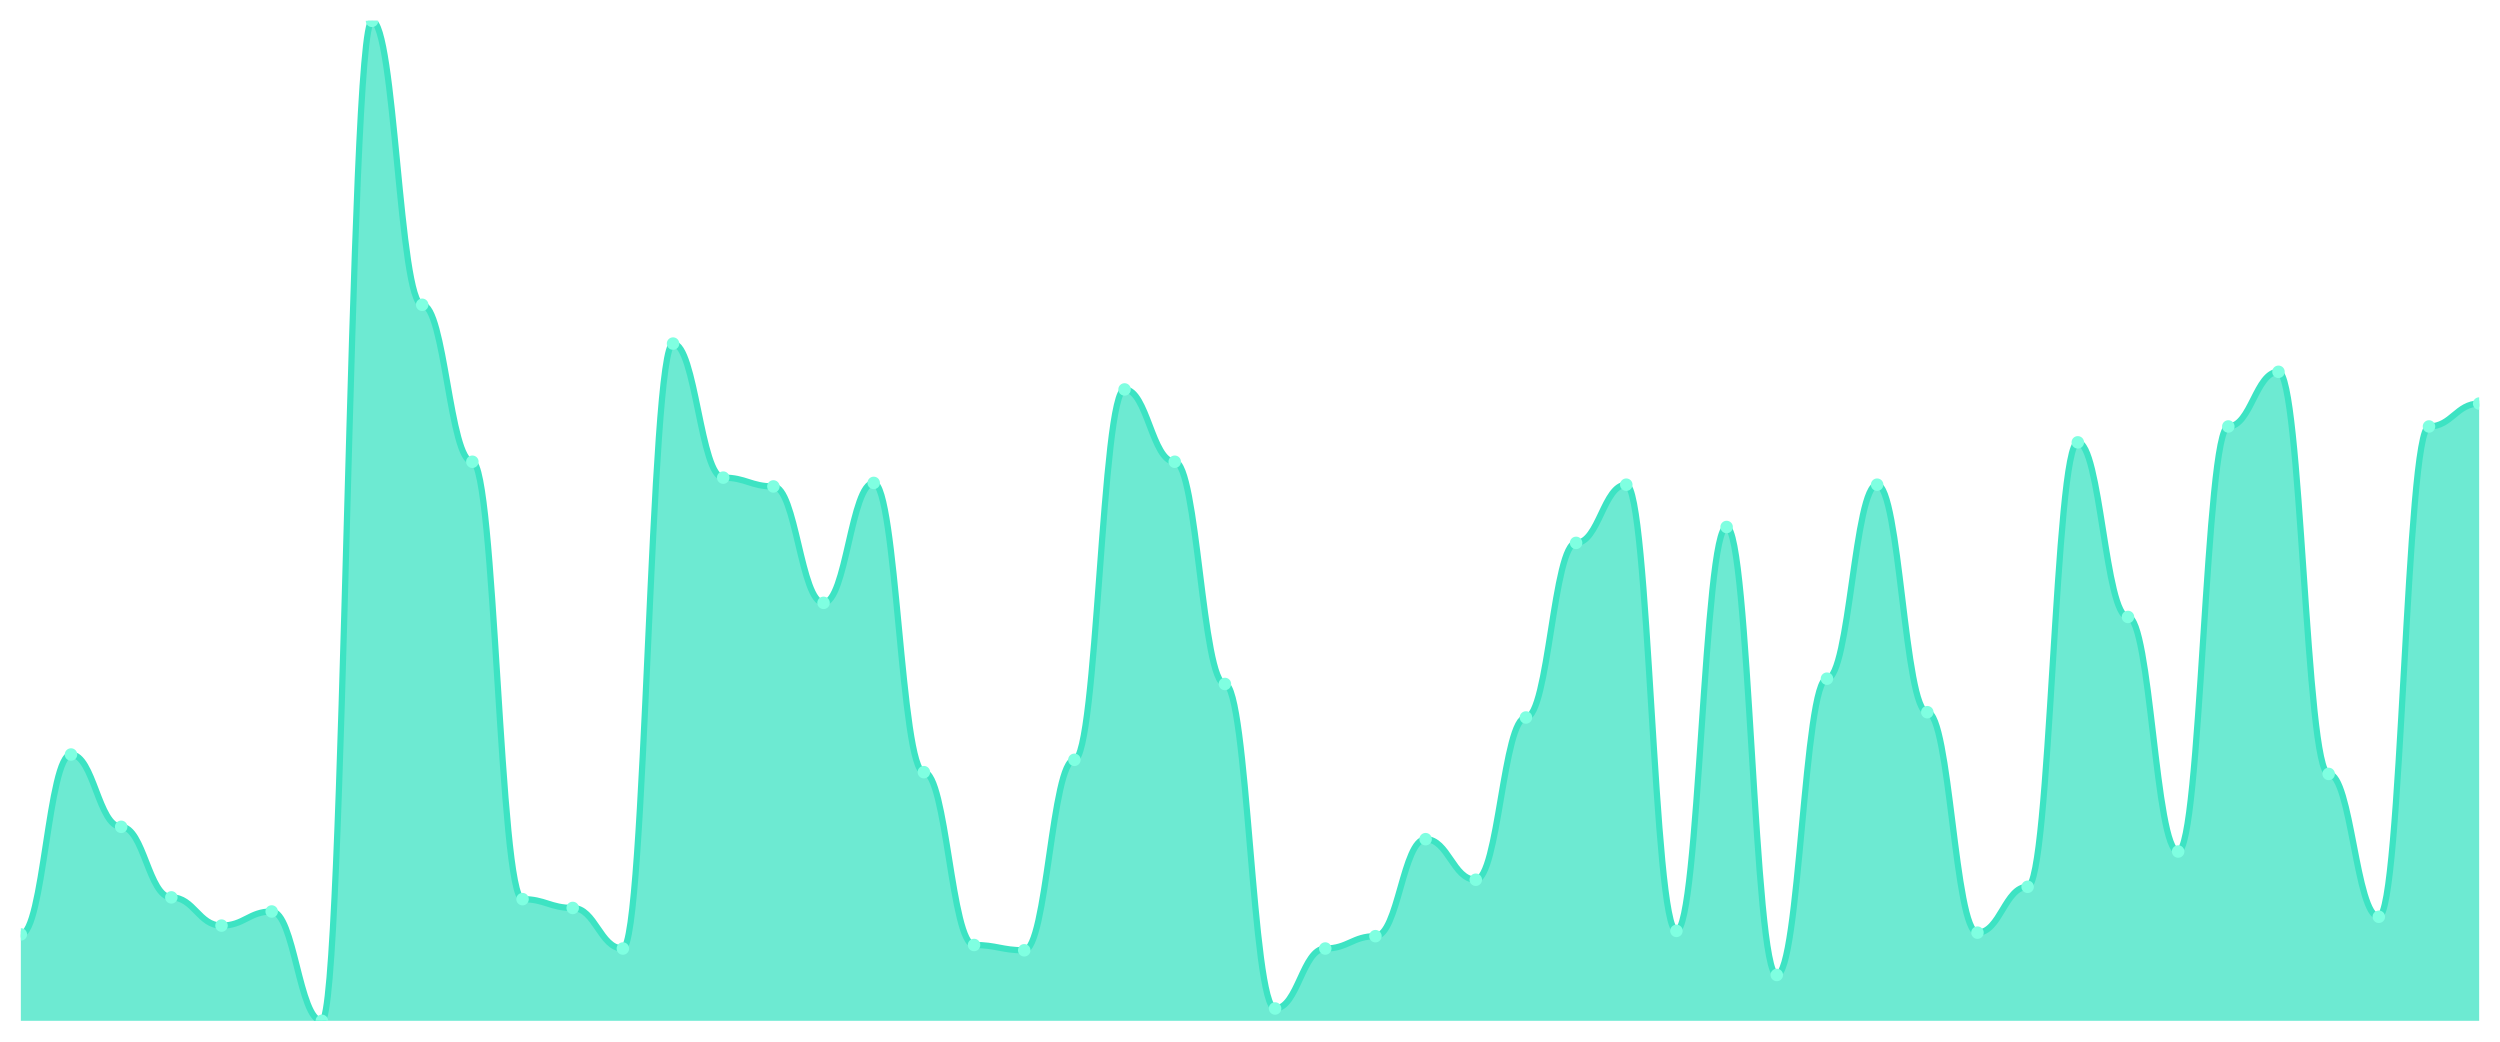
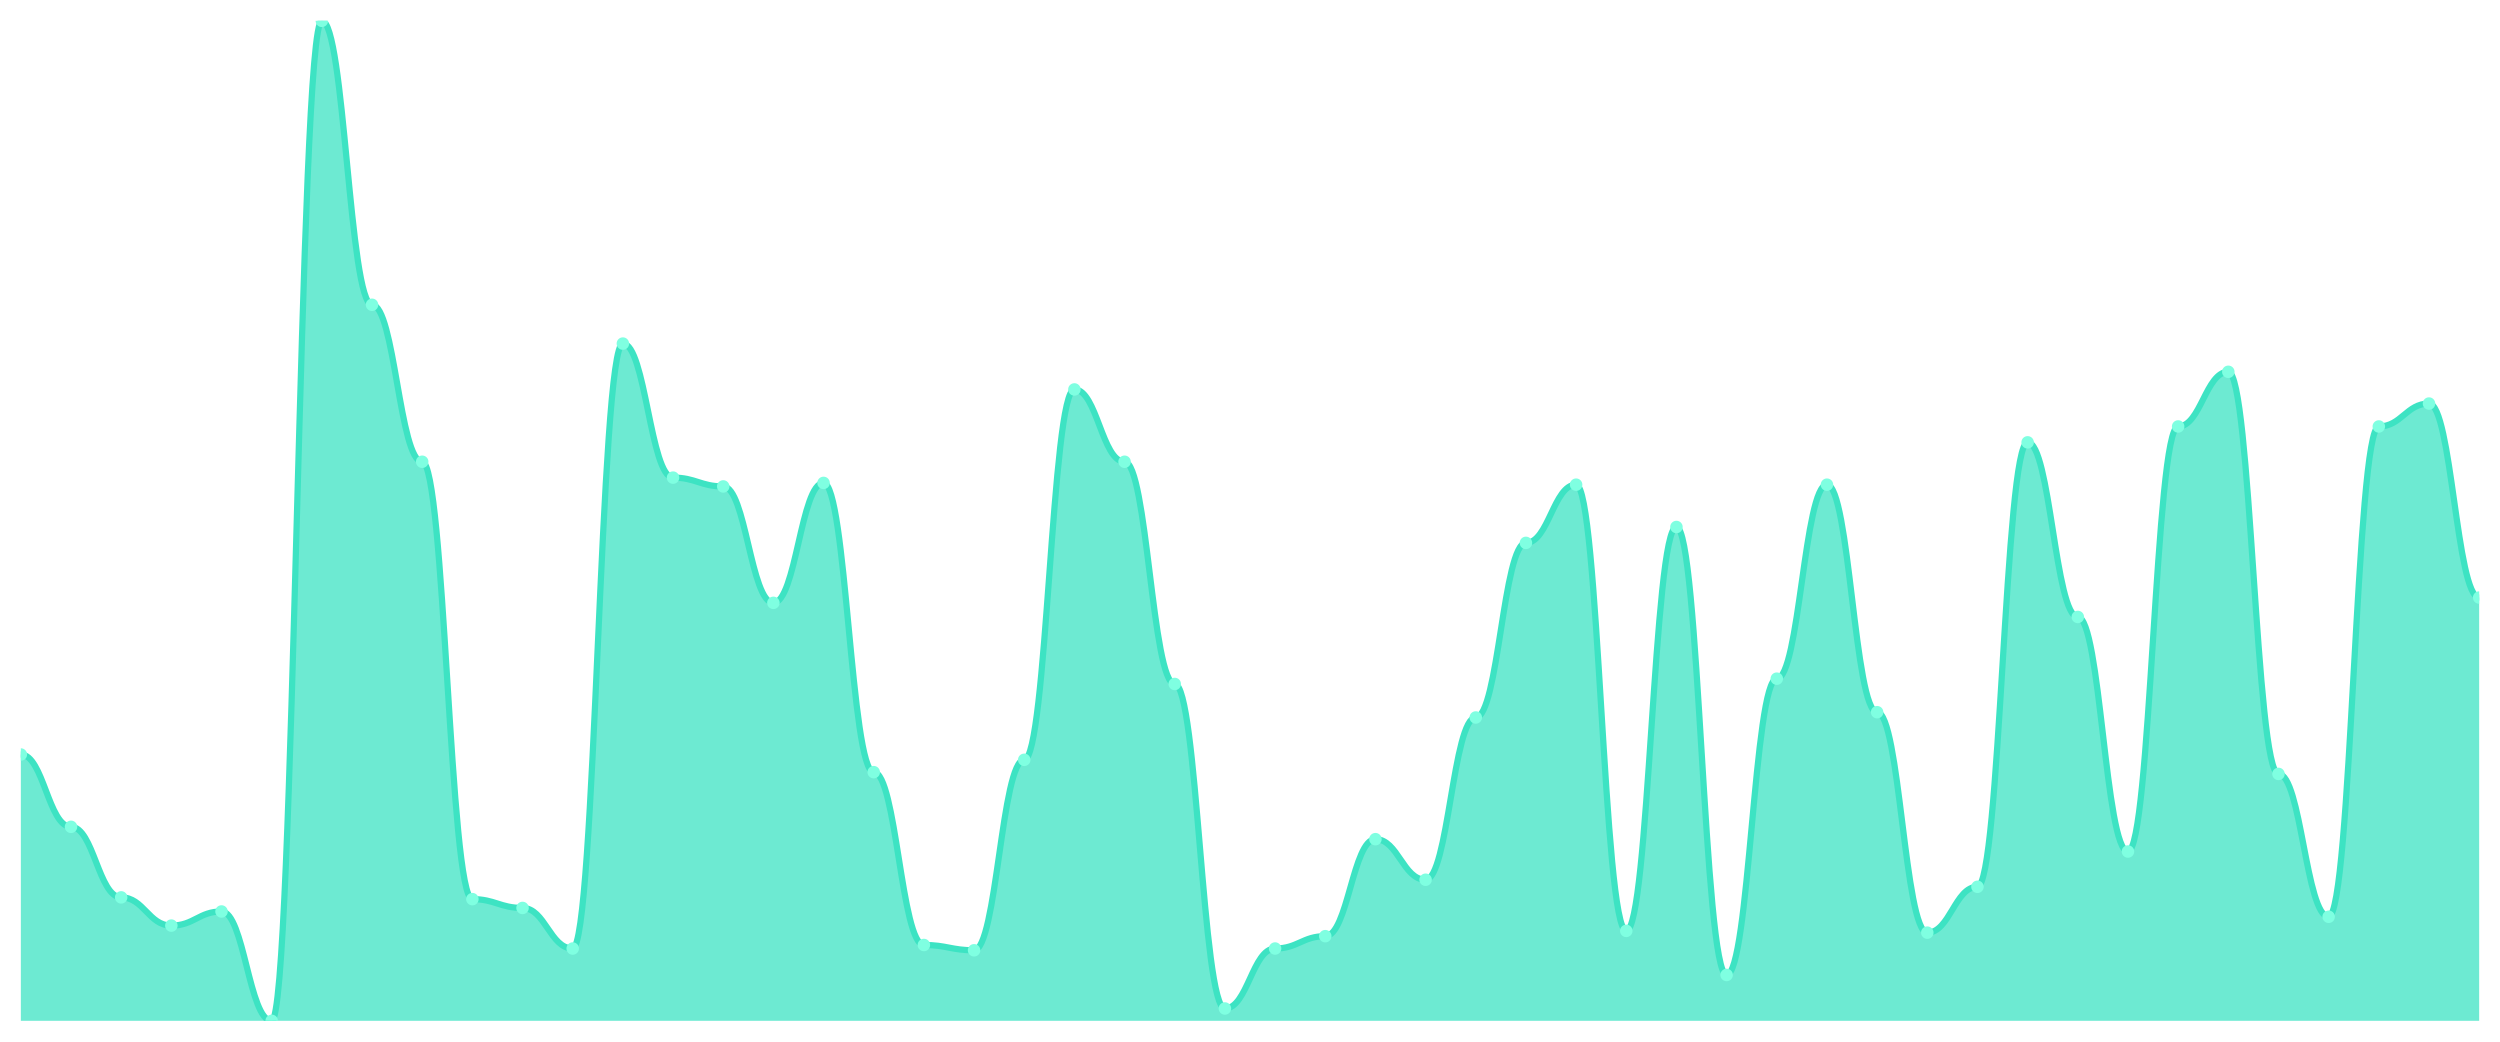
<svg xmlns="http://www.w3.org/2000/svg" viewBox="0 0 1200 500" width="1200" height="500">
  <defs>
    <clipPath id="c">
      <rect x="10" y="10" width="1180" height="480" />
    </clipPath>
  </defs>
  <rect width="1200" height="500" fill="none" />
  <g clip-path="url(#c)">
-     <path d="M 10,490 L 10,448.519 C 20.837,448.519 23.245,362.169 34.082,362.169 C 44.918,362.169 47.327,396.878 58.163,396.878 C 69,396.878 71.408,430.741 82.245,430.741 C 93.082,430.741 95.49,444.286 106.327,444.286 C 117.163,444.286 119.571,437.513 130.408,437.513 C 141.245,437.513 143.653,490 154.49,490 C 165.327,490 167.735,10 178.571,10 C 189.408,10 191.816,146.296 202.653,146.296 C 213.49,146.296 215.898,221.64 226.735,221.64 C 237.571,221.64 239.98,431.587 250.816,431.587 C 261.653,431.587 264.061,435.82 274.898,435.82 C 285.735,435.82 288.143,455.291 298.98,455.291 C 309.816,455.291 312.224,164.921 323.061,164.921 C 333.898,164.921 336.306,229.259 347.143,229.259 C 357.98,229.259 360.388,233.492 371.224,233.492 C 382.061,233.492 384.469,289.365 395.306,289.365 C 406.143,289.365 408.551,231.799 419.388,231.799 C 430.224,231.799 432.633,370.635 443.469,370.635 C 454.306,370.635 456.714,453.598 467.551,453.598 C 478.388,453.598 480.796,456.138 491.633,456.138 C 502.469,456.138 504.878,364.709 515.714,364.709 C 526.551,364.709 528.959,186.931 539.796,186.931 C 550.633,186.931 553.041,221.64 563.878,221.64 C 574.714,221.64 577.122,328.307 587.959,328.307 C 598.796,328.307 601.204,484.074 612.041,484.074 C 622.878,484.074 625.286,455.291 636.122,455.291 C 646.959,455.291 649.367,449.365 660.204,449.365 C 671.041,449.365 673.449,402.804 684.286,402.804 C 695.122,402.804 697.531,422.275 708.367,422.275 C 719.204,422.275 721.612,344.392 732.449,344.392 C 743.286,344.392 745.694,260.582 756.531,260.582 C 767.367,260.582 769.776,232.646 780.612,232.646 C 791.449,232.646 793.857,446.825 804.694,446.825 C 815.531,446.825 817.939,252.963 828.776,252.963 C 839.612,252.963 842.02,467.989 852.857,467.989 C 863.694,467.989 866.102,325.767 876.939,325.767 C 887.776,325.767 890.184,232.646 901.02,232.646 C 911.857,232.646 914.265,341.852 925.102,341.852 C 935.939,341.852 938.347,447.672 949.184,447.672 C 960.02,447.672 962.429,425.661 973.265,425.661 C 984.102,425.661 986.51,212.328 997.347,212.328 C 1008.184,212.328 1010.592,296.138 1021.429,296.138 C 1032.265,296.138 1034.673,408.73 1045.51,408.73 C 1056.347,408.73 1058.755,204.709 1069.592,204.709 C 1080.429,204.709 1082.837,178.466 1093.673,178.466 C 1104.51,178.466 1106.918,371.481 1117.755,371.481 C 1128.592,371.481 1131,440.053 1141.837,440.053 C 1152.673,440.053 1155.082,204.709 1165.918,204.709 C 1176.755,204.709 1179.163,193.704 1190,193.704 L 1190,490 Z" fill="rgba(61,227,195,0.75)" />
-     <path d="M 10,448.519 C 20.837,448.519 23.245,362.169 34.082,362.169 C 44.918,362.169 47.327,396.878 58.163,396.878 C 69,396.878 71.408,430.741 82.245,430.741 C 93.082,430.741 95.49,444.286 106.327,444.286 C 117.163,444.286 119.571,437.513 130.408,437.513 C 141.245,437.513 143.653,490 154.49,490 C 165.327,490 167.735,10 178.571,10 C 189.408,10 191.816,146.296 202.653,146.296 C 213.49,146.296 215.898,221.64 226.735,221.64 C 237.571,221.64 239.98,431.587 250.816,431.587 C 261.653,431.587 264.061,435.82 274.898,435.82 C 285.735,435.82 288.143,455.291 298.98,455.291 C 309.816,455.291 312.224,164.921 323.061,164.921 C 333.898,164.921 336.306,229.259 347.143,229.259 C 357.98,229.259 360.388,233.492 371.224,233.492 C 382.061,233.492 384.469,289.365 395.306,289.365 C 406.143,289.365 408.551,231.799 419.388,231.799 C 430.224,231.799 432.633,370.635 443.469,370.635 C 454.306,370.635 456.714,453.598 467.551,453.598 C 478.388,453.598 480.796,456.138 491.633,456.138 C 502.469,456.138 504.878,364.709 515.714,364.709 C 526.551,364.709 528.959,186.931 539.796,186.931 C 550.633,186.931 553.041,221.64 563.878,221.64 C 574.714,221.64 577.122,328.307 587.959,328.307 C 598.796,328.307 601.204,484.074 612.041,484.074 C 622.878,484.074 625.286,455.291 636.122,455.291 C 646.959,455.291 649.367,449.365 660.204,449.365 C 671.041,449.365 673.449,402.804 684.286,402.804 C 695.122,402.804 697.531,422.275 708.367,422.275 C 719.204,422.275 721.612,344.392 732.449,344.392 C 743.286,344.392 745.694,260.582 756.531,260.582 C 767.367,260.582 769.776,232.646 780.612,232.646 C 791.449,232.646 793.857,446.825 804.694,446.825 C 815.531,446.825 817.939,252.963 828.776,252.963 C 839.612,252.963 842.02,467.989 852.857,467.989 C 863.694,467.989 866.102,325.767 876.939,325.767 C 887.776,325.767 890.184,232.646 901.02,232.646 C 911.857,232.646 914.265,341.852 925.102,341.852 C 935.939,341.852 938.347,447.672 949.184,447.672 C 960.02,447.672 962.429,425.661 973.265,425.661 C 984.102,425.661 986.51,212.328 997.347,212.328 C 1008.184,212.328 1010.592,296.138 1021.429,296.138 C 1032.265,296.138 1034.673,408.73 1045.51,408.73 C 1056.347,408.73 1058.755,204.709 1069.592,204.709 C 1080.429,204.709 1082.837,178.466 1093.673,178.466 C 1104.51,178.466 1106.918,371.481 1117.755,371.481 C 1128.592,371.481 1131,440.053 1141.837,440.053 C 1152.673,440.053 1155.082,204.709 1165.918,204.709 C 1176.755,204.709 1179.163,193.704 1190,193.704" fill="none" stroke="#3de3c3" stroke-width="3" stroke-linecap="round" stroke-linejoin="round" />
-     <circle cx="10" cy="448.519" r="3" fill="#7fffe1" />
-     <circle cx="34.082" cy="362.169" r="3" fill="#7fffe1" />
-     <circle cx="58.163" cy="396.878" r="3" fill="#7fffe1" />
-     <circle cx="82.245" cy="430.741" r="3" fill="#7fffe1" />
-     <circle cx="106.327" cy="444.286" r="3" fill="#7fffe1" />
-     <circle cx="130.408" cy="437.513" r="3" fill="#7fffe1" />
-     <circle cx="154.49" cy="490" r="3" fill="#7fffe1" />
-     <circle cx="178.571" cy="10" r="3" fill="#7fffe1" />
-     <circle cx="202.653" cy="146.296" r="3" fill="#7fffe1" />
-     <circle cx="226.735" cy="221.64" r="3" fill="#7fffe1" />
-     <circle cx="250.816" cy="431.587" r="3" fill="#7fffe1" />
-     <circle cx="274.898" cy="435.82" r="3" fill="#7fffe1" />
-     <circle cx="298.98" cy="455.291" r="3" fill="#7fffe1" />
-     <circle cx="323.061" cy="164.921" r="3" fill="#7fffe1" />
-     <circle cx="347.143" cy="229.259" r="3" fill="#7fffe1" />
-     <circle cx="371.224" cy="233.492" r="3" fill="#7fffe1" />
-     <circle cx="395.306" cy="289.365" r="3" fill="#7fffe1" />
-     <circle cx="419.388" cy="231.799" r="3" fill="#7fffe1" />
-     <circle cx="443.469" cy="370.635" r="3" fill="#7fffe1" />
-     <circle cx="467.551" cy="453.598" r="3" fill="#7fffe1" />
-     <circle cx="491.633" cy="456.138" r="3" fill="#7fffe1" />
-     <circle cx="515.714" cy="364.709" r="3" fill="#7fffe1" />
-     <circle cx="539.796" cy="186.931" r="3" fill="#7fffe1" />
-     <circle cx="563.878" cy="221.64" r="3" fill="#7fffe1" />
-     <circle cx="587.959" cy="328.307" r="3" fill="#7fffe1" />
-     <circle cx="612.041" cy="484.074" r="3" fill="#7fffe1" />
-     <circle cx="636.122" cy="455.291" r="3" fill="#7fffe1" />
-     <circle cx="660.204" cy="449.365" r="3" fill="#7fffe1" />
-     <circle cx="684.286" cy="402.804" r="3" fill="#7fffe1" />
-     <circle cx="708.367" cy="422.275" r="3" fill="#7fffe1" />
-     <circle cx="732.449" cy="344.392" r="3" fill="#7fffe1" />
-     <circle cx="756.531" cy="260.582" r="3" fill="#7fffe1" />
-     <circle cx="780.612" cy="232.646" r="3" fill="#7fffe1" />
-     <circle cx="804.694" cy="446.825" r="3" fill="#7fffe1" />
-     <circle cx="828.776" cy="252.963" r="3" fill="#7fffe1" />
-     <circle cx="852.857" cy="467.989" r="3" fill="#7fffe1" />
-     <circle cx="876.939" cy="325.767" r="3" fill="#7fffe1" />
-     <circle cx="901.02" cy="232.646" r="3" fill="#7fffe1" />
-     <circle cx="925.102" cy="341.852" r="3" fill="#7fffe1" />
-     <circle cx="949.184" cy="447.672" r="3" fill="#7fffe1" />
-     <circle cx="973.265" cy="425.661" r="3" fill="#7fffe1" />
-     <circle cx="997.347" cy="212.328" r="3" fill="#7fffe1" />
-     <circle cx="1021.429" cy="296.138" r="3" fill="#7fffe1" />
-     <circle cx="1045.51" cy="408.73" r="3" fill="#7fffe1" />
-     <circle cx="1069.592" cy="204.709" r="3" fill="#7fffe1" />
-     <circle cx="1093.673" cy="178.466" r="3" fill="#7fffe1" />
-     <circle cx="1117.755" cy="371.481" r="3" fill="#7fffe1" />
-     <circle cx="1141.837" cy="440.053" r="3" fill="#7fffe1" />
-     <circle cx="1165.918" cy="204.709" r="3" fill="#7fffe1" />
-     <circle cx="1190" cy="193.704" r="3" fill="#7fffe1" />
+     <path d="M 10,490 L 10,362.169 C 20.837,362.169 23.245,396.878 34.082,396.878 C 44.918,396.878 47.327,430.741 58.163,430.741 C 69,430.741 71.408,444.286 82.245,444.286 C 93.082,444.286 95.49,437.513 106.327,437.513 C 117.163,437.513 119.571,490 130.408,490 C 141.245,490 143.653,10 154.49,10 C 165.327,10 167.735,146.296 178.571,146.296 C 189.408,146.296 191.816,221.64 202.653,221.64 C 213.49,221.64 215.898,431.587 226.735,431.587 C 237.571,431.587 239.98,435.82 250.816,435.82 C 261.653,435.82 264.061,455.291 274.898,455.291 C 285.735,455.291 288.143,164.921 298.98,164.921 C 309.816,164.921 312.224,229.259 323.061,229.259 C 333.898,229.259 336.306,233.492 347.143,233.492 C 357.98,233.492 360.388,289.365 371.224,289.365 C 382.061,289.365 384.469,231.799 395.306,231.799 C 406.143,231.799 408.551,370.635 419.388,370.635 C 430.224,370.635 432.633,453.598 443.469,453.598 C 454.306,453.598 456.714,456.138 467.551,456.138 C 478.388,456.138 480.796,364.709 491.633,364.709 C 502.469,364.709 504.878,186.931 515.714,186.931 C 526.551,186.931 528.959,221.64 539.796,221.64 C 550.633,221.64 553.041,328.307 563.878,328.307 C 574.714,328.307 577.122,484.074 587.959,484.074 C 598.796,484.074 601.204,455.291 612.041,455.291 C 622.878,455.291 625.286,449.365 636.122,449.365 C 646.959,449.365 649.367,402.804 660.204,402.804 C 671.041,402.804 673.449,422.275 684.286,422.275 C 695.122,422.275 697.531,344.392 708.367,344.392 C 719.204,344.392 721.612,260.582 732.449,260.582 C 743.286,260.582 745.694,232.646 756.531,232.646 C 767.367,232.646 769.776,446.825 780.612,446.825 C 791.449,446.825 793.857,252.963 804.694,252.963 C 815.531,252.963 817.939,467.989 828.776,467.989 C 839.612,467.989 842.02,325.767 852.857,325.767 C 863.694,325.767 866.102,232.646 876.939,232.646 C 887.776,232.646 890.184,341.852 901.02,341.852 C 911.857,341.852 914.265,447.672 925.102,447.672 C 935.939,447.672 938.347,425.661 949.184,425.661 C 960.02,425.661 962.429,212.328 973.265,212.328 C 984.102,212.328 986.51,296.138 997.347,296.138 C 1008.184,296.138 1010.592,408.73 1021.429,408.73 C 1032.265,408.73 1034.673,204.709 1045.51,204.709 C 1056.347,204.709 1058.755,178.466 1069.592,178.466 C 1080.429,178.466 1082.837,371.481 1093.673,371.481 C 1104.51,371.481 1106.918,440.053 1117.755,440.053 C 1128.592,440.053 1131,204.709 1141.837,204.709 C 1152.673,204.709 1155.082,193.704 1165.918,193.704 C 1176.755,193.704 1179.163,286.825 1190,286.825 L 1190,490 Z" fill="rgba(61,227,195,0.75)" />
+     <path d="M 10,362.169 C 20.837,362.169 23.245,396.878 34.082,396.878 C 44.918,396.878 47.327,430.741 58.163,430.741 C 69,430.741 71.408,444.286 82.245,444.286 C 93.082,444.286 95.49,437.513 106.327,437.513 C 117.163,437.513 119.571,490 130.408,490 C 141.245,490 143.653,10 154.49,10 C 165.327,10 167.735,146.296 178.571,146.296 C 189.408,146.296 191.816,221.64 202.653,221.64 C 213.49,221.64 215.898,431.587 226.735,431.587 C 237.571,431.587 239.98,435.82 250.816,435.82 C 261.653,435.82 264.061,455.291 274.898,455.291 C 285.735,455.291 288.143,164.921 298.98,164.921 C 309.816,164.921 312.224,229.259 323.061,229.259 C 333.898,229.259 336.306,233.492 347.143,233.492 C 357.98,233.492 360.388,289.365 371.224,289.365 C 382.061,289.365 384.469,231.799 395.306,231.799 C 406.143,231.799 408.551,370.635 419.388,370.635 C 430.224,370.635 432.633,453.598 443.469,453.598 C 454.306,453.598 456.714,456.138 467.551,456.138 C 478.388,456.138 480.796,364.709 491.633,364.709 C 502.469,364.709 504.878,186.931 515.714,186.931 C 526.551,186.931 528.959,221.64 539.796,221.64 C 550.633,221.64 553.041,328.307 563.878,328.307 C 574.714,328.307 577.122,484.074 587.959,484.074 C 598.796,484.074 601.204,455.291 612.041,455.291 C 622.878,455.291 625.286,449.365 636.122,449.365 C 646.959,449.365 649.367,402.804 660.204,402.804 C 671.041,402.804 673.449,422.275 684.286,422.275 C 695.122,422.275 697.531,344.392 708.367,344.392 C 719.204,344.392 721.612,260.582 732.449,260.582 C 743.286,260.582 745.694,232.646 756.531,232.646 C 767.367,232.646 769.776,446.825 780.612,446.825 C 791.449,446.825 793.857,252.963 804.694,252.963 C 815.531,252.963 817.939,467.989 828.776,467.989 C 839.612,467.989 842.02,325.767 852.857,325.767 C 863.694,325.767 866.102,232.646 876.939,232.646 C 887.776,232.646 890.184,341.852 901.02,341.852 C 911.857,341.852 914.265,447.672 925.102,447.672 C 935.939,447.672 938.347,425.661 949.184,425.661 C 960.02,425.661 962.429,212.328 973.265,212.328 C 984.102,212.328 986.51,296.138 997.347,296.138 C 1008.184,296.138 1010.592,408.73 1021.429,408.73 C 1032.265,408.73 1034.673,204.709 1045.51,204.709 C 1056.347,204.709 1058.755,178.466 1069.592,178.466 C 1080.429,178.466 1082.837,371.481 1093.673,371.481 C 1104.51,371.481 1106.918,440.053 1117.755,440.053 C 1128.592,440.053 1131,204.709 1141.837,204.709 C 1152.673,204.709 1155.082,193.704 1165.918,193.704 C 1176.755,193.704 1179.163,286.825 1190,286.825" fill="none" stroke="#3de3c3" stroke-width="3" stroke-linecap="round" stroke-linejoin="round" />
+     <circle cx="10" cy="362.169" r="3" fill="#7fffe1" />
+     <circle cx="34.082" cy="396.878" r="3" fill="#7fffe1" />
+     <circle cx="58.163" cy="430.741" r="3" fill="#7fffe1" />
+     <circle cx="82.245" cy="444.286" r="3" fill="#7fffe1" />
+     <circle cx="106.327" cy="437.513" r="3" fill="#7fffe1" />
+     <circle cx="130.408" cy="490" r="3" fill="#7fffe1" />
+     <circle cx="154.49" cy="10" r="3" fill="#7fffe1" />
+     <circle cx="178.571" cy="146.296" r="3" fill="#7fffe1" />
+     <circle cx="202.653" cy="221.64" r="3" fill="#7fffe1" />
+     <circle cx="226.735" cy="431.587" r="3" fill="#7fffe1" />
+     <circle cx="250.816" cy="435.82" r="3" fill="#7fffe1" />
+     <circle cx="274.898" cy="455.291" r="3" fill="#7fffe1" />
+     <circle cx="298.98" cy="164.921" r="3" fill="#7fffe1" />
+     <circle cx="323.061" cy="229.259" r="3" fill="#7fffe1" />
+     <circle cx="347.143" cy="233.492" r="3" fill="#7fffe1" />
+     <circle cx="371.224" cy="289.365" r="3" fill="#7fffe1" />
+     <circle cx="395.306" cy="231.799" r="3" fill="#7fffe1" />
+     <circle cx="419.388" cy="370.635" r="3" fill="#7fffe1" />
+     <circle cx="443.469" cy="453.598" r="3" fill="#7fffe1" />
+     <circle cx="467.551" cy="456.138" r="3" fill="#7fffe1" />
+     <circle cx="491.633" cy="364.709" r="3" fill="#7fffe1" />
+     <circle cx="515.714" cy="186.931" r="3" fill="#7fffe1" />
+     <circle cx="539.796" cy="221.64" r="3" fill="#7fffe1" />
+     <circle cx="563.878" cy="328.307" r="3" fill="#7fffe1" />
+     <circle cx="587.959" cy="484.074" r="3" fill="#7fffe1" />
+     <circle cx="612.041" cy="455.291" r="3" fill="#7fffe1" />
+     <circle cx="636.122" cy="449.365" r="3" fill="#7fffe1" />
+     <circle cx="660.204" cy="402.804" r="3" fill="#7fffe1" />
+     <circle cx="684.286" cy="422.275" r="3" fill="#7fffe1" />
+     <circle cx="708.367" cy="344.392" r="3" fill="#7fffe1" />
+     <circle cx="732.449" cy="260.582" r="3" fill="#7fffe1" />
+     <circle cx="756.531" cy="232.646" r="3" fill="#7fffe1" />
+     <circle cx="780.612" cy="446.825" r="3" fill="#7fffe1" />
+     <circle cx="804.694" cy="252.963" r="3" fill="#7fffe1" />
+     <circle cx="828.776" cy="467.989" r="3" fill="#7fffe1" />
+     <circle cx="852.857" cy="325.767" r="3" fill="#7fffe1" />
+     <circle cx="876.939" cy="232.646" r="3" fill="#7fffe1" />
+     <circle cx="901.02" cy="341.852" r="3" fill="#7fffe1" />
+     <circle cx="925.102" cy="447.672" r="3" fill="#7fffe1" />
+     <circle cx="949.184" cy="425.661" r="3" fill="#7fffe1" />
+     <circle cx="973.265" cy="212.328" r="3" fill="#7fffe1" />
+     <circle cx="997.347" cy="296.138" r="3" fill="#7fffe1" />
+     <circle cx="1021.429" cy="408.73" r="3" fill="#7fffe1" />
+     <circle cx="1045.51" cy="204.709" r="3" fill="#7fffe1" />
+     <circle cx="1069.592" cy="178.466" r="3" fill="#7fffe1" />
+     <circle cx="1093.673" cy="371.481" r="3" fill="#7fffe1" />
+     <circle cx="1117.755" cy="440.053" r="3" fill="#7fffe1" />
+     <circle cx="1141.837" cy="204.709" r="3" fill="#7fffe1" />
+     <circle cx="1165.918" cy="193.704" r="3" fill="#7fffe1" />
+     <circle cx="1190" cy="286.825" r="3" fill="#7fffe1" />
  </g>
</svg>
